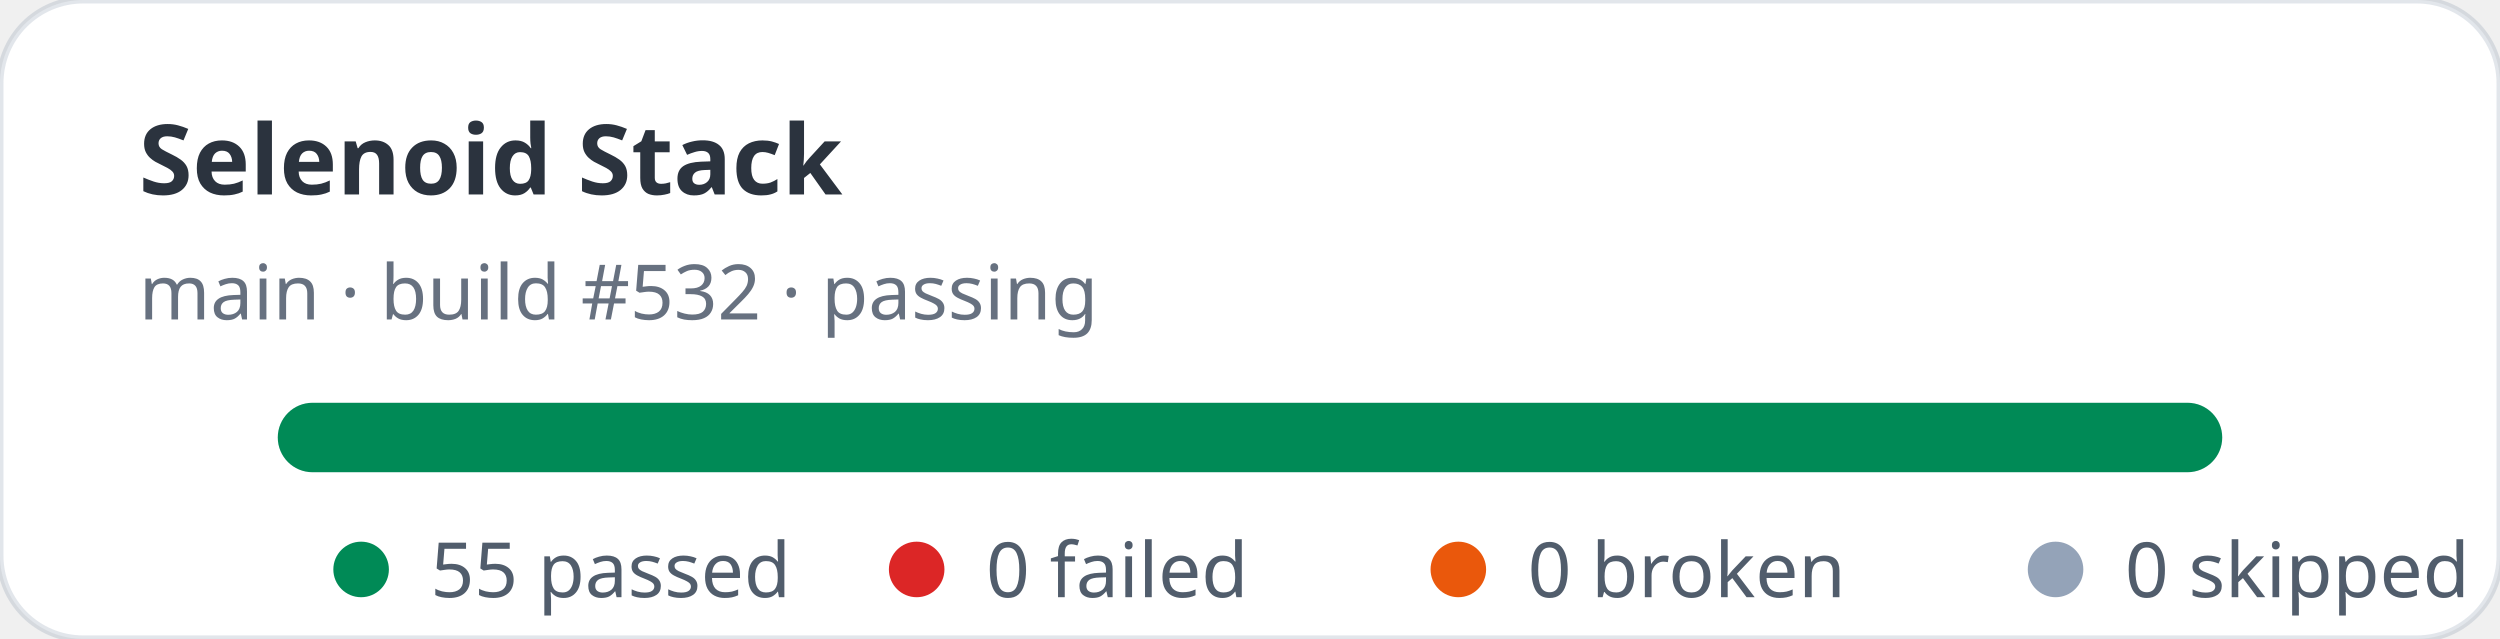
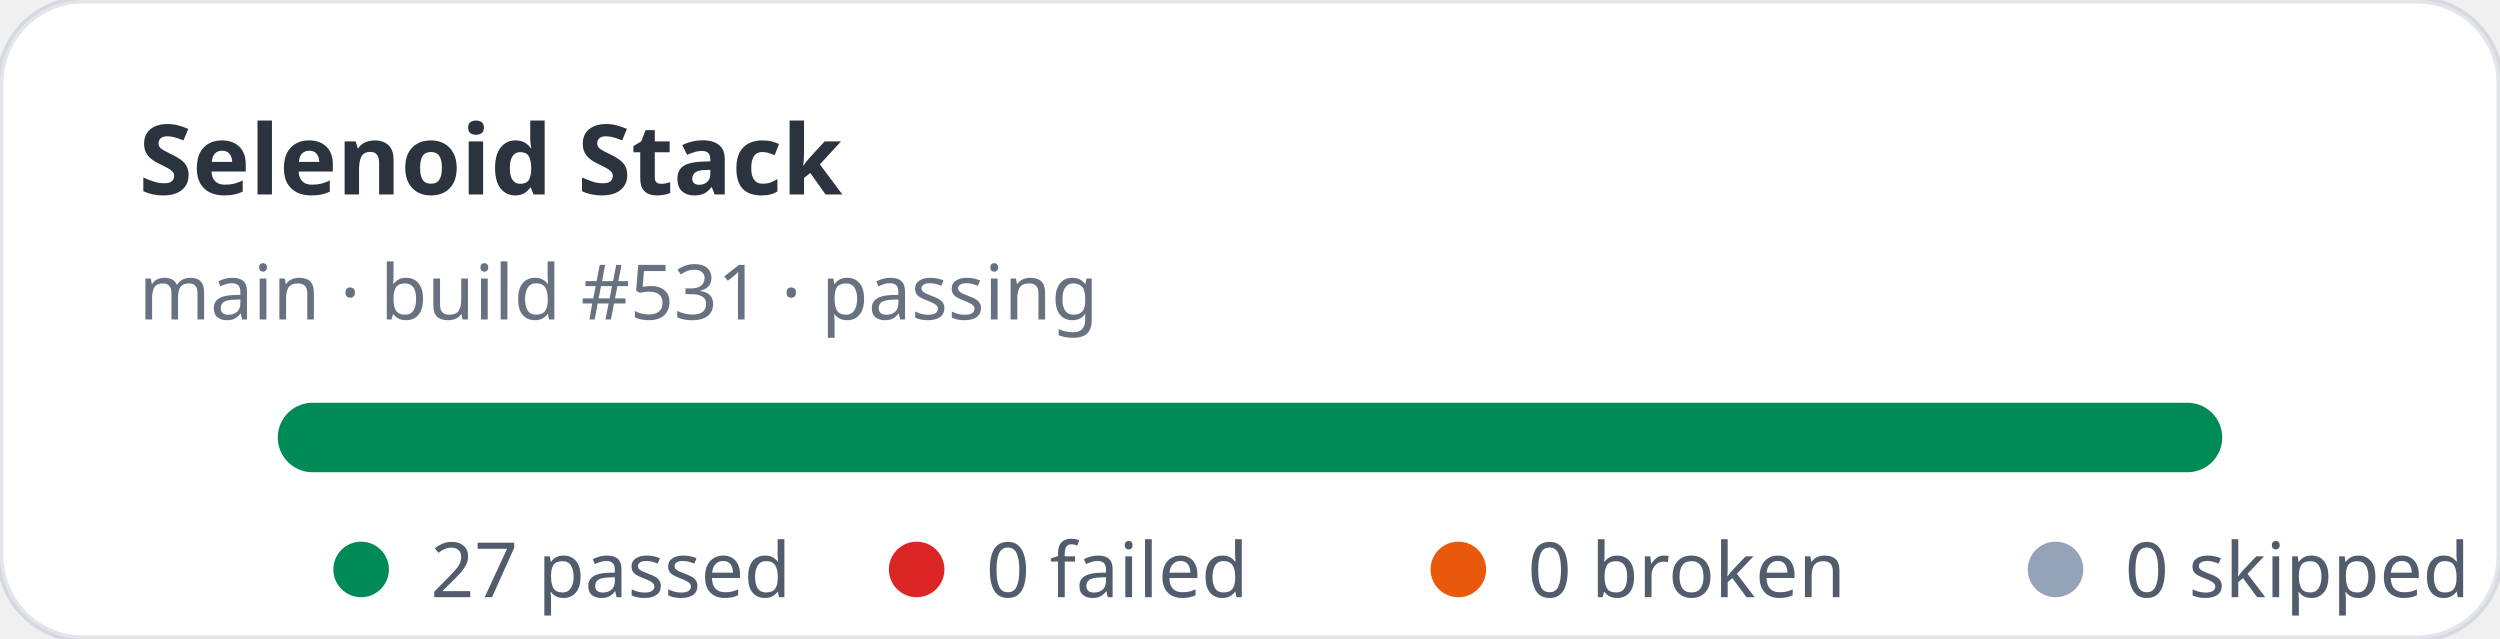
- <svg xmlns="http://www.w3.org/2000/svg" width="360" height="92" viewBox="0 0 360 92" role="img" aria-label="Selenoid Stack stats: 55 passed, 0 failed">
+ <svg xmlns="http://www.w3.org/2000/svg" width="360" height="92" viewBox="0 0 360 92" role="img" aria-label="Selenoid Stack stats: 27 passed, 0 failed">
  <rect width="360" height="92" rx="12" fill="#ffffff" stroke="rgba(11,48,86,0.12)" />
  <text x="20" y="28" fill="rgba(1,10,24,0.83)" font-family="ui-sans-serif,system-ui,sans-serif" font-size="14" font-weight="700">Selenoid Stack</text>
-   <text x="20" y="46" fill="rgba(2,19,44,0.6)" font-family="ui-sans-serif,system-ui,sans-serif" font-size="11">main · build #532 · passing</text>
+   <text x="20" y="46" fill="rgba(2,19,44,0.6)" font-family="ui-sans-serif,system-ui,sans-serif" font-size="11">main · build #531 · passing</text>
  <rect x="40" y="58" width="280" height="10" rx="5" fill="#e2e8f0" />
  <rect x="40" y="58" width="280" height="10" rx="5" fill="#008a56" />
  <g font-family="ui-sans-serif,system-ui,sans-serif" font-size="11" fill="rgba(1,18,40,0.68)">
    <circle cx="52" cy="82" r="4" fill="#008a56" />
-     <text x="62" y="86">55 passed</text>
+     <text x="62" y="86">27 passed</text>
    <circle cx="132" cy="82" r="4" fill="#dc2626" />
    <text x="142" y="86">0 failed</text>
    <circle cx="210" cy="82" r="4" fill="#ea580c" />
    <text x="220" y="86">0 broken</text>
    <circle cx="296" cy="82" r="4" fill="#94a3b8" />
    <text x="306" y="86">0 skipped</text>
  </g>
</svg>
